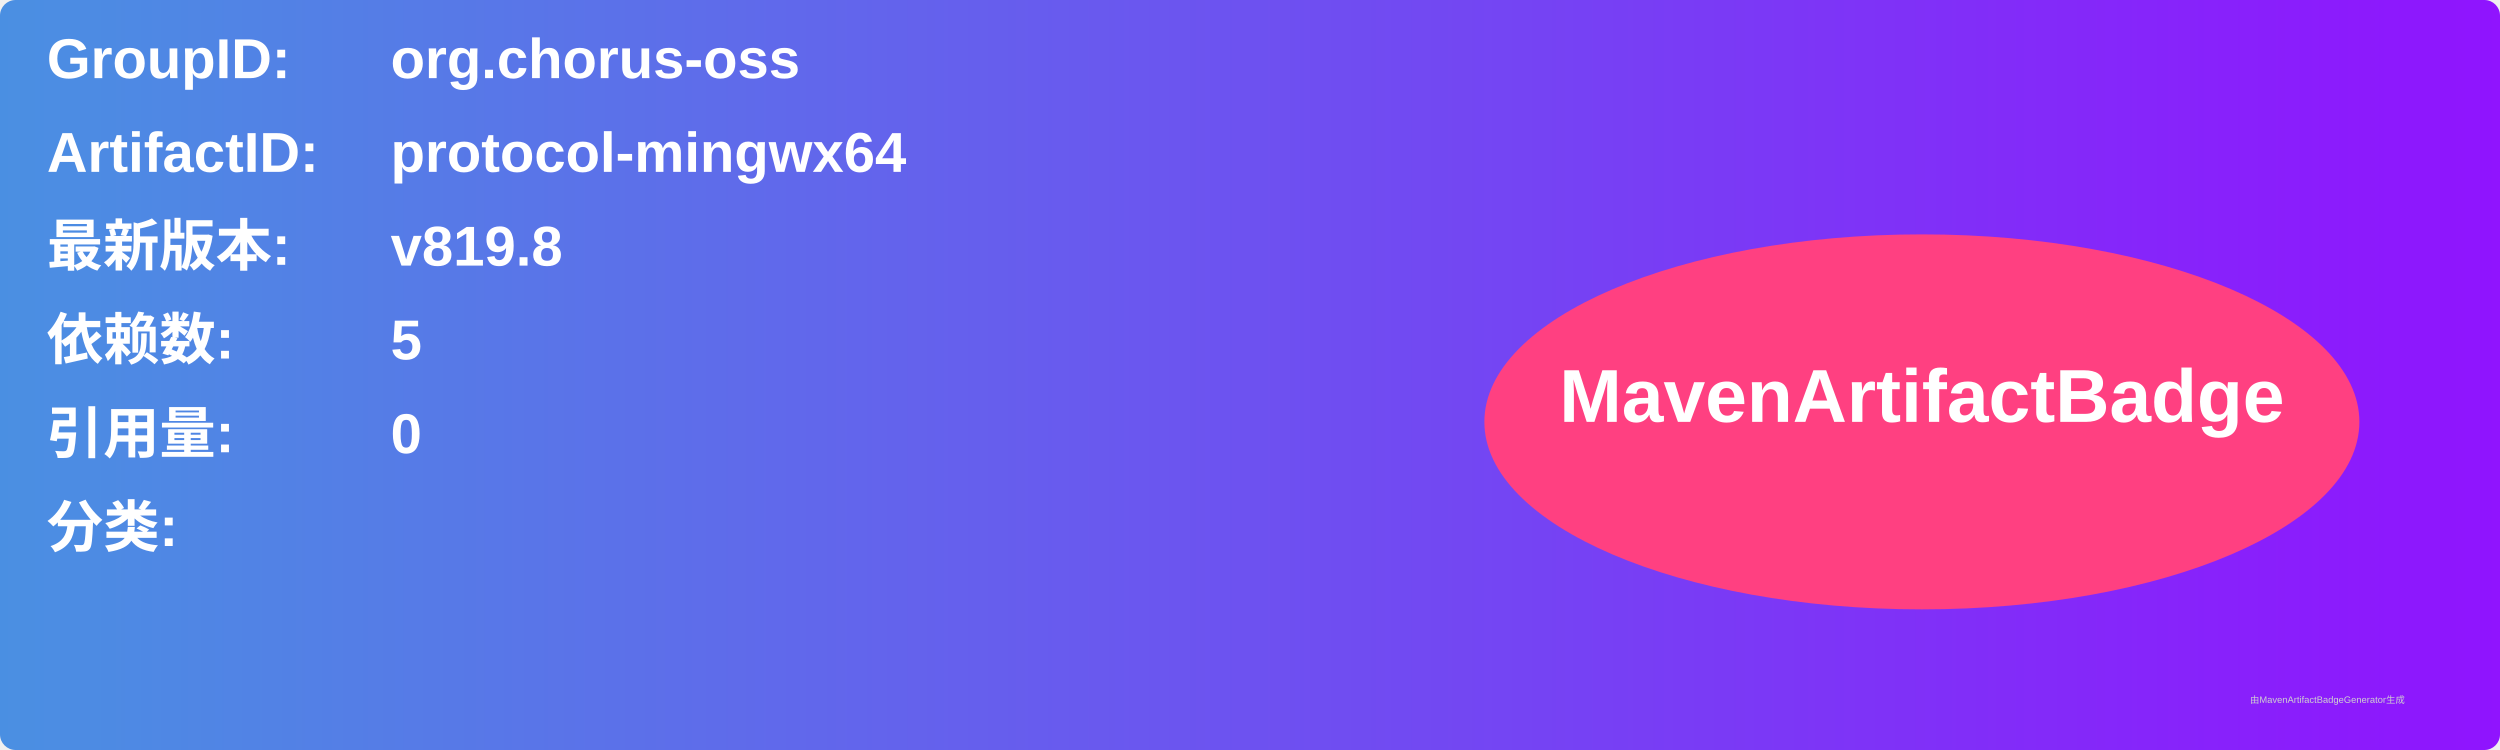
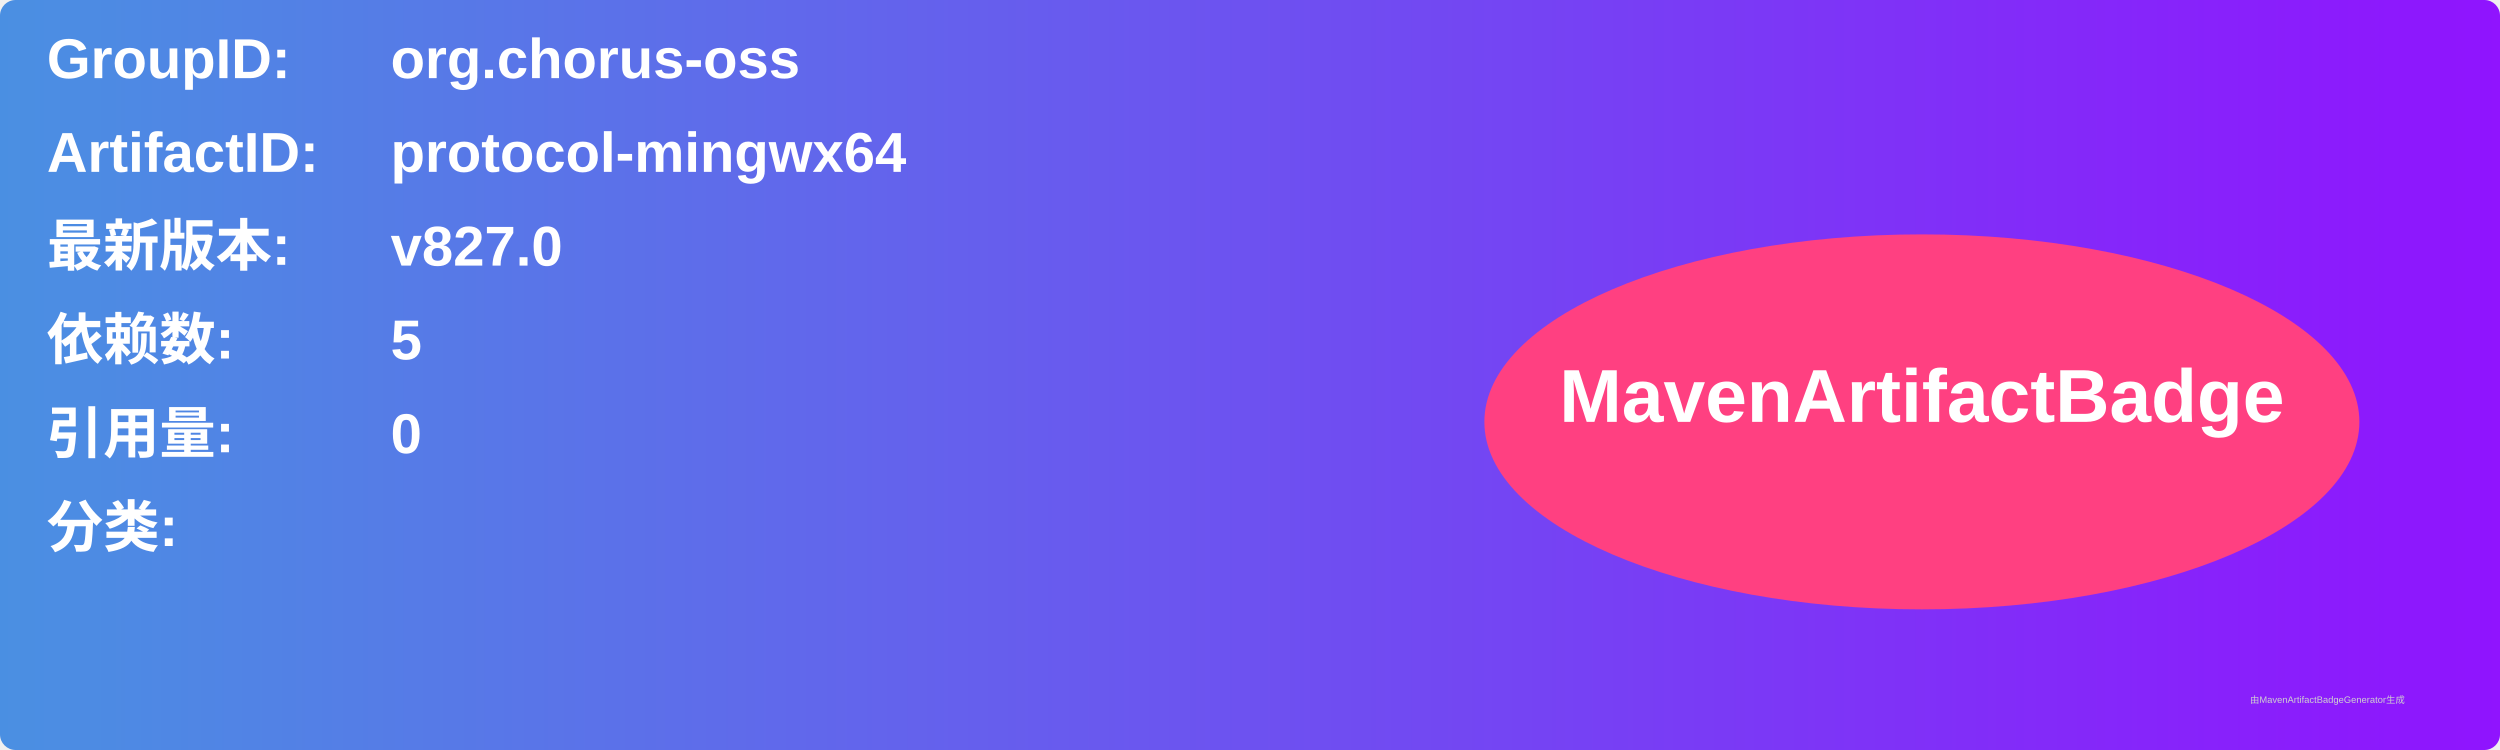
<svg xmlns="http://www.w3.org/2000/svg" width="800" height="240" viewBox="0 0 800 240">
  <linearGradient id="grad" x1="0%" y1="0%" x2="100%" y2="0%">
    <stop offset="0%" stop-color="#4a90e2" />
    <stop offset="100%" stop-color="#9013fe" />
  </linearGradient>
  <rect width="100%" height="100%" rx="5" ry="5" fill="url(#grad)" />
  <g transform="translate(15, 15)">
    <text x="0" y="10" font-family="Arial" font-size="18" fill="white" font-weight="bold" width="260">GroupID:</text>
    <text x="110" y="10" font-family="Arial" font-size="18" fill="white" font-weight="bold" width="460">org.chorus-oss</text>
    <text x="0" y="40" font-family="Arial" font-size="18" fill="white" font-weight="bold" width="260">ArtifactID:</text>
    <text x="110" y="40" font-family="Arial" font-size="18" fill="white" font-weight="bold" width="460">protocol-mingwx64</text>
    <text x="0" y="70" font-family="Arial" font-size="18" fill="white" font-weight="bold">最新版本:</text>
    <text x="110" y="70" font-family="Arial" font-size="18" fill="white" font-weight="bold">
-       <tspan font-weight="bold">v819.8</tspan>
+       <tspan font-weight="bold">v827.0</tspan>
    </text>
    <text x="0" y="100" font-family="Arial" font-size="18" fill="white" font-weight="bold">依赖数: </text>
    <text x="110" y="100" font-family="Arial" font-size="18" fill="white">
      <tspan font-weight="bold">5</tspan>
    </text>
    <text x="0" y="130" font-family="Arial" font-size="18" fill="white" font-weight="bold">引用量: </text>
    <text x="110" y="130" font-family="Arial" font-size="18" fill="white">
      <tspan font-weight="bold">0</tspan>
    </text>
    <text x="0" y="160" font-family="Arial" font-size="18" fill="white" font-weight="bold">分类:</text>
    <text x="10" y="190" font-family="Arial" font-size="10" fill="white">
      <tspan font-weight="bold" />
    </text>
    <ellipse cx="600" cy="120" rx="140" ry="60" fill="#ff4081" />
    <text x="600" y="120" text-anchor="middle" font-family="Arial" font-size="24" fill="white" font-weight="bold">MavenArtifactBadge</text>
  </g>
  <text x="720" y="225" font-family="Arial" font-size="3" fill="#d0d0d0">由MavenArtifactBadgeGenerator生成</text>
</svg>
